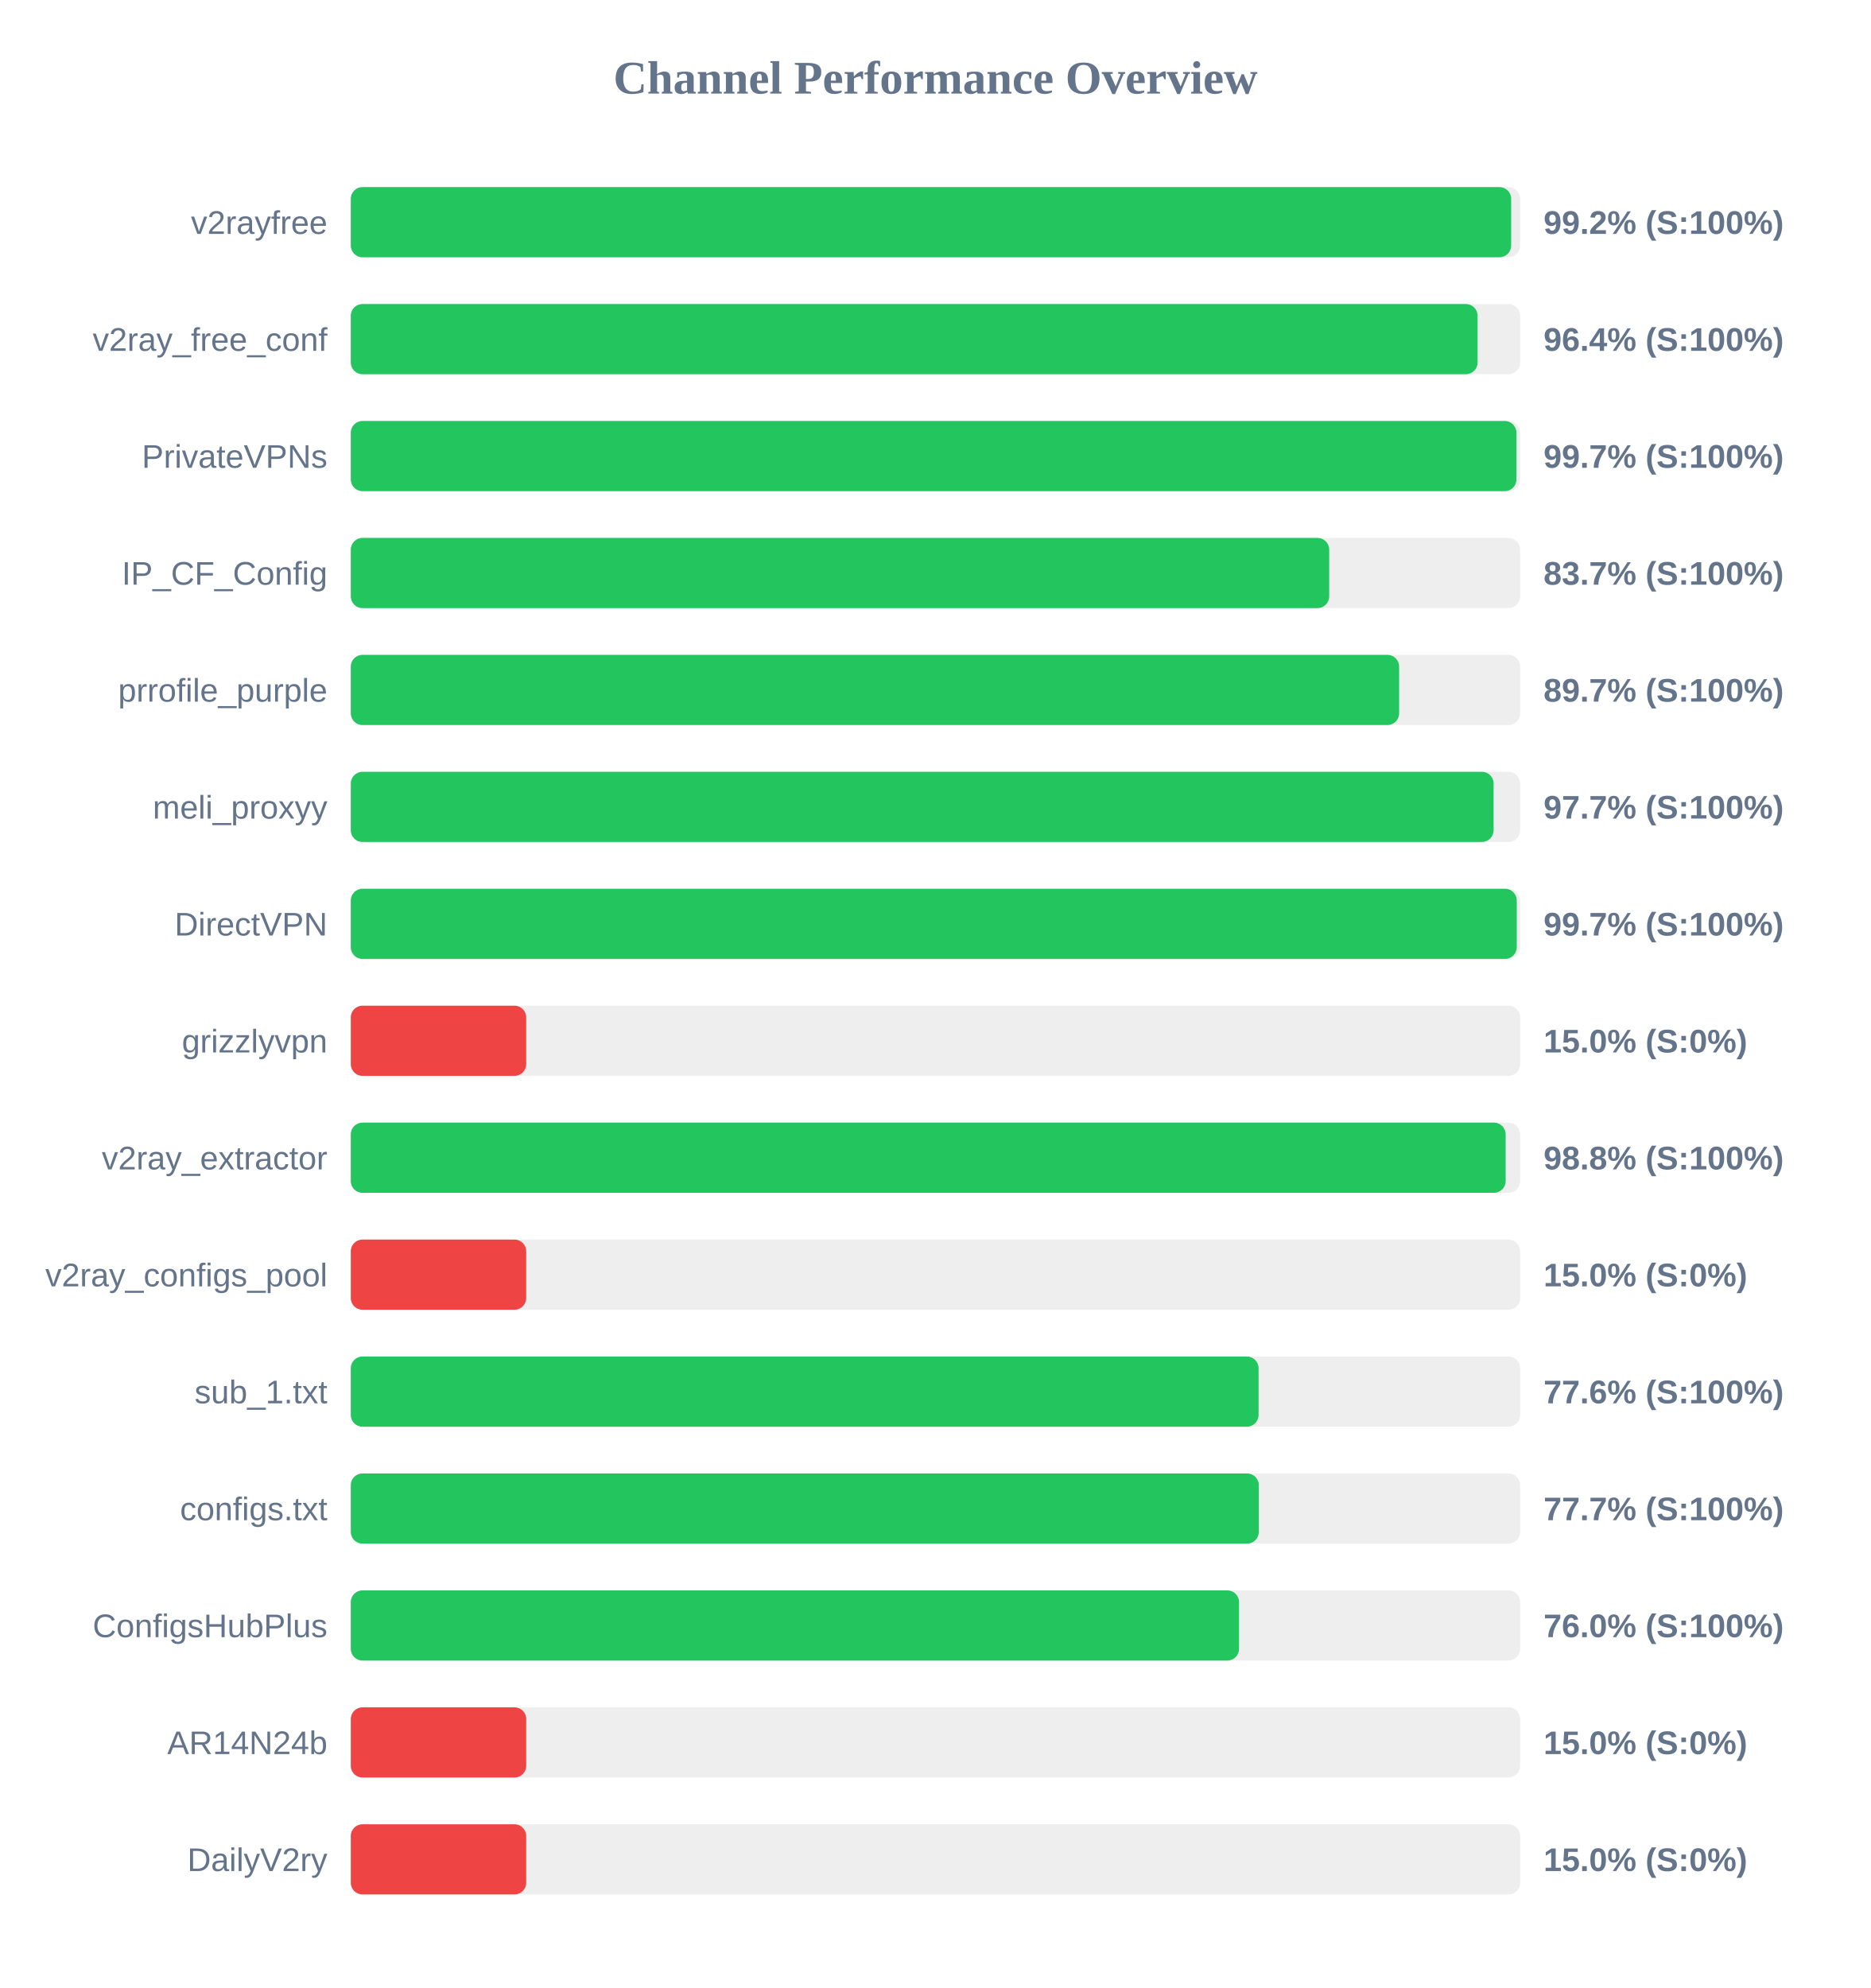
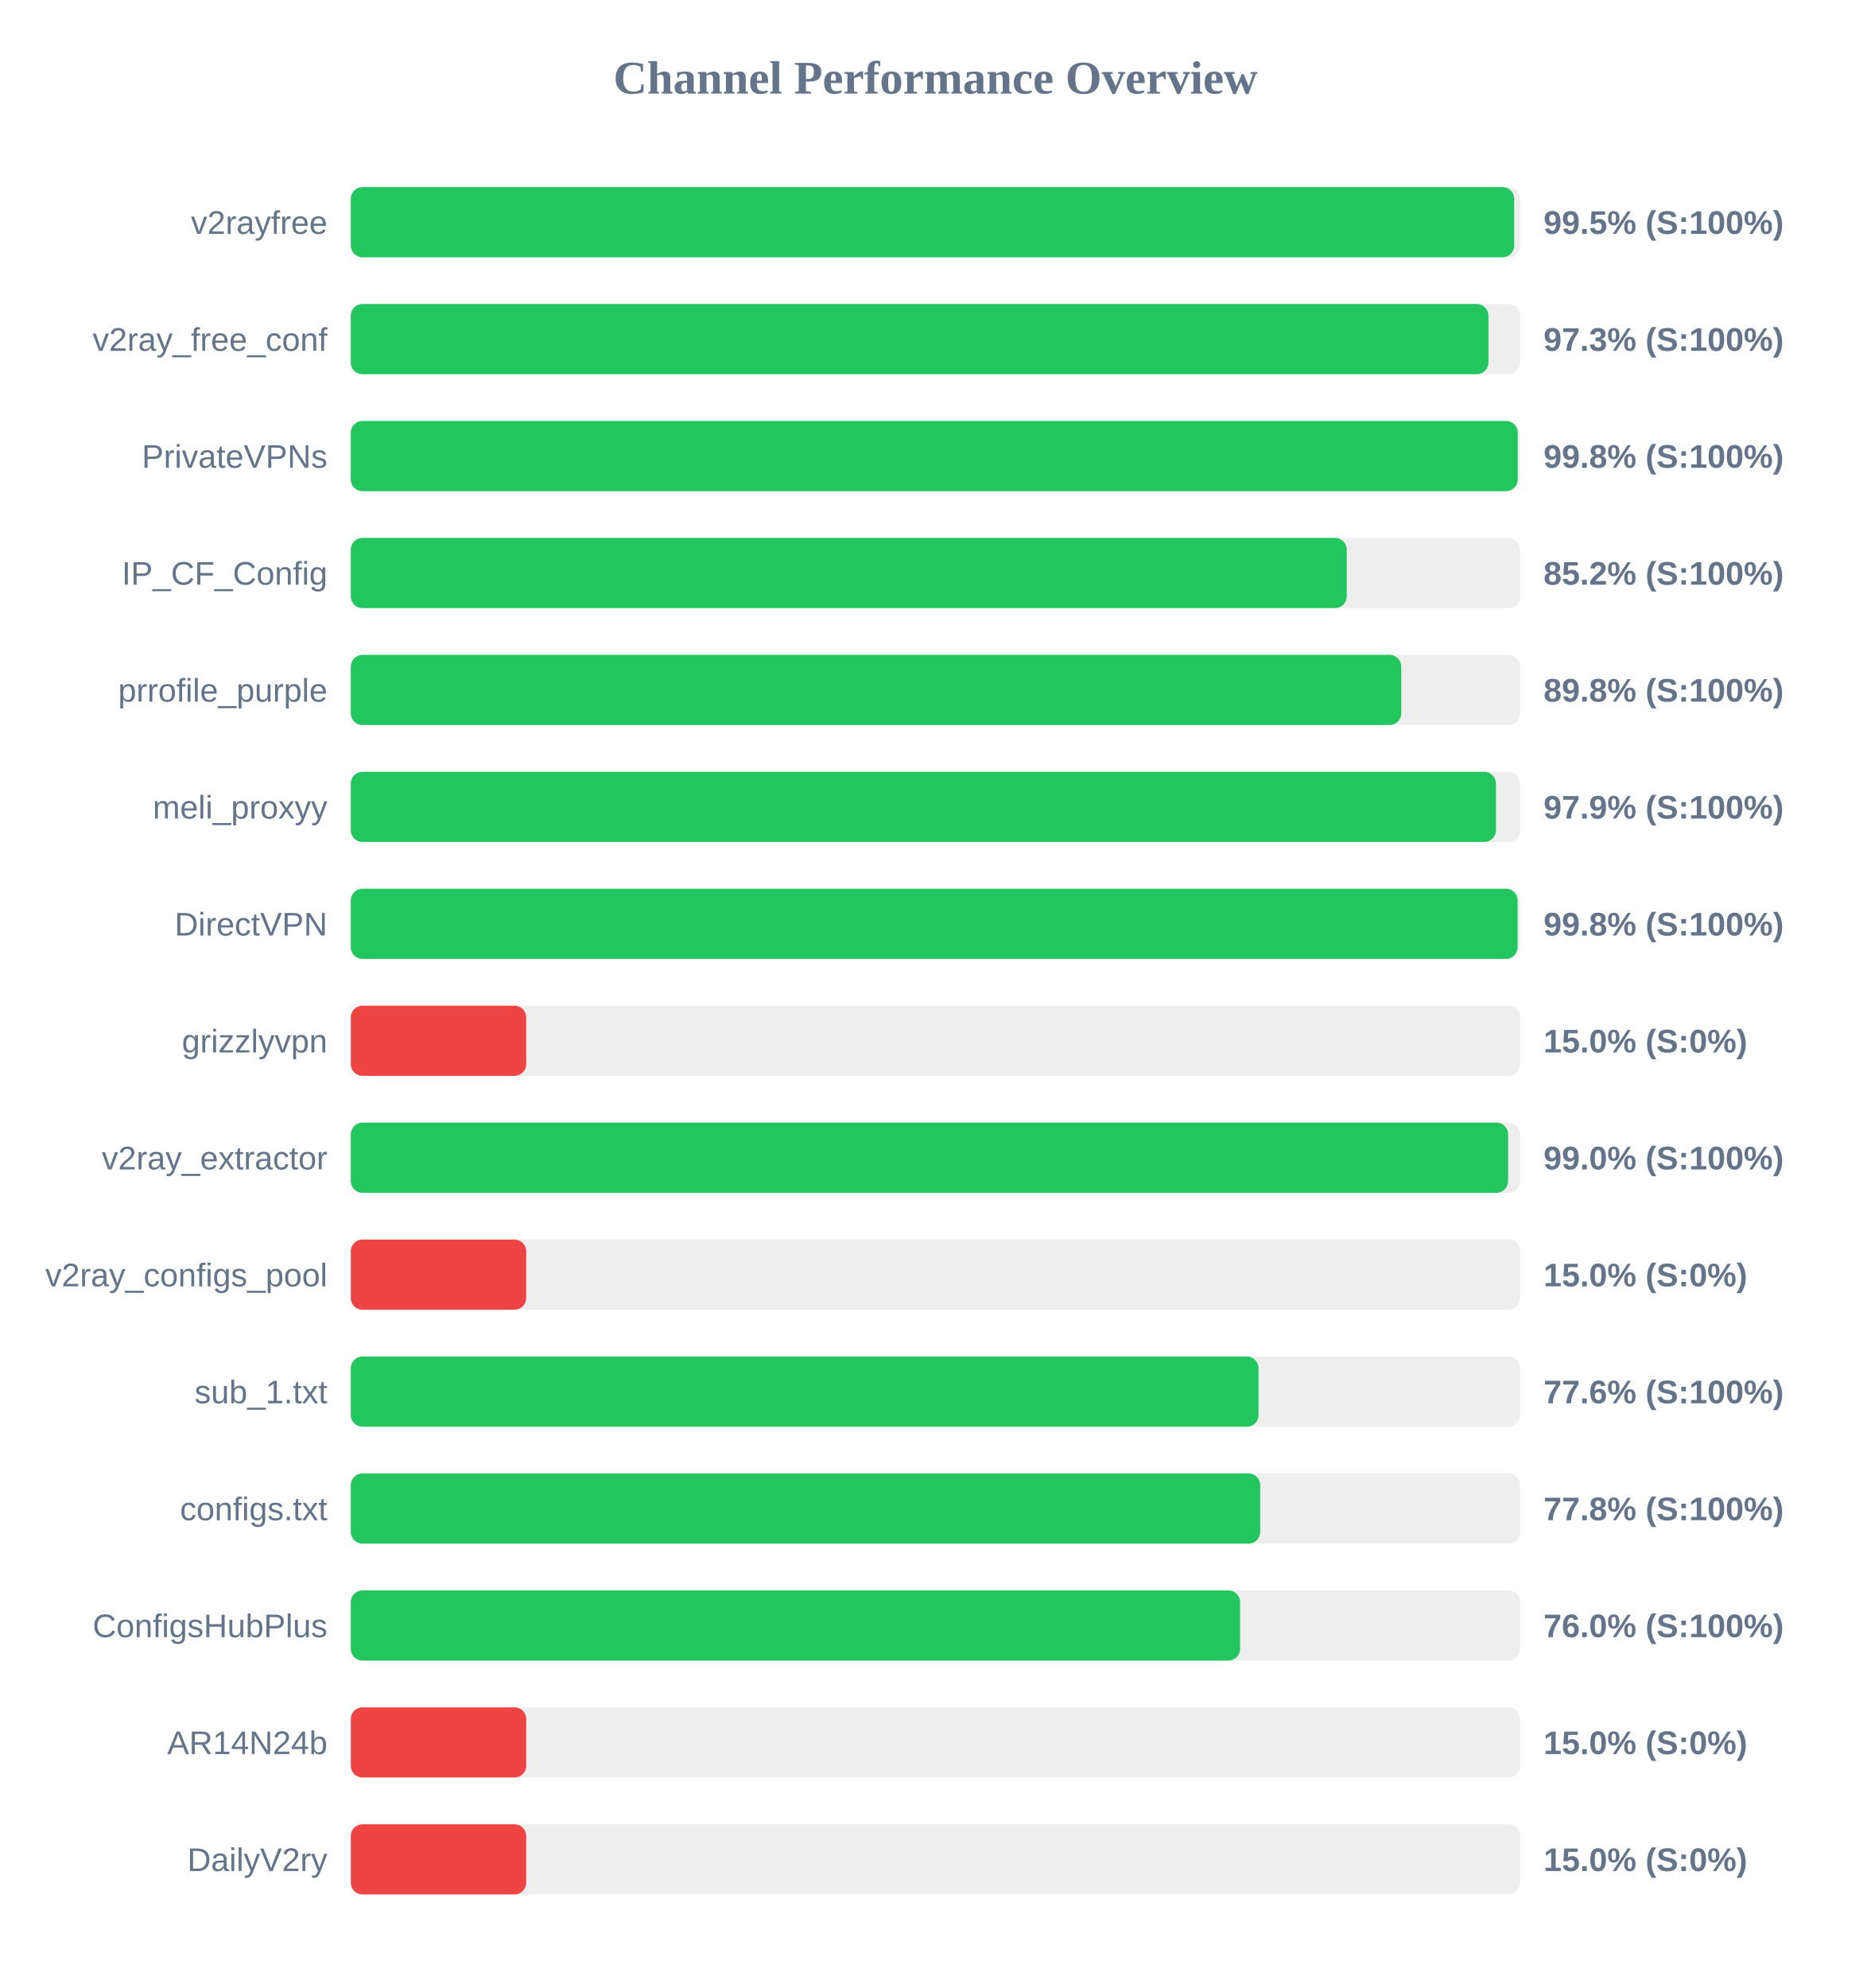
<svg xmlns="http://www.w3.org/2000/svg" width="800" height="850" version="1.1">
  <style>
        .row { font: 14px Arial; fill: #64748b; }
        .score { font: bold 14px Arial; fill: #64748b; }
    </style>
  <text x="400" y="40" text-anchor="middle" font-size="20px" font-weight="bold" fill="#64748b">Channel Performance Overview</text>
  <rect x="150" y="80" width="500" height="30" fill="#eee" rx="5" />
-   <rect x="150" y="80" width="496.15" height="30" fill="#22c55e" rx="5" />
+   <rect x="150" y="80" width="497.45" height="30" fill="#22c55e" rx="5" />
  <text x="140" y="100" text-anchor="end" class="row">v2rayfree</text>
-   <text x="660" y="100" text-anchor="start" class="score">99.2% (S:100%)</text>
+   <text x="660" y="100" text-anchor="start" class="score">99.5% (S:100%)</text>
  <rect x="150" y="130" width="500" height="30" fill="#eee" rx="5" />
-   <rect x="150" y="130" width="481.8" height="30" fill="#22c55e" rx="5" />
+   <rect x="150" y="130" width="486.45" height="30" fill="#22c55e" rx="5" />
  <text x="140" y="150" text-anchor="end" class="row">v2ray_free_conf</text>
-   <text x="660" y="150" text-anchor="start" class="score">96.4% (S:100%)</text>
+   <text x="660" y="150" text-anchor="start" class="score">97.3% (S:100%)</text>
  <rect x="150" y="180" width="500" height="30" fill="#eee" rx="5" />
-   <rect x="150" y="180" width="498.4" height="30" fill="#22c55e" rx="5" />
+   <rect x="150" y="180" width="498.95" height="30" fill="#22c55e" rx="5" />
  <text x="140" y="200" text-anchor="end" class="row">PrivateVPNs</text>
-   <text x="660" y="200" text-anchor="start" class="score">99.7% (S:100%)</text>
+   <text x="660" y="200" text-anchor="start" class="score">99.8% (S:100%)</text>
  <rect x="150" y="230" width="500" height="30" fill="#eee" rx="5" />
-   <rect x="150" y="230" width="418.35" height="30" fill="#22c55e" rx="5" />
+   <rect x="150" y="230" width="425.85" height="30" fill="#22c55e" rx="5" />
  <text x="140" y="250" text-anchor="end" class="row">IP_CF_Config</text>
-   <text x="660" y="250" text-anchor="start" class="score">83.7% (S:100%)</text>
+   <text x="660" y="250" text-anchor="start" class="score">85.2% (S:100%)</text>
  <rect x="150" y="280" width="500" height="30" fill="#eee" rx="5" />
-   <rect x="150" y="280" width="448.25" height="30" fill="#22c55e" rx="5" />
+   <rect x="150" y="280" width="449.15" height="30" fill="#22c55e" rx="5" />
  <text x="140" y="300" text-anchor="end" class="row">prrofile_purple</text>
-   <text x="660" y="300" text-anchor="start" class="score">89.7% (S:100%)</text>
+   <text x="660" y="300" text-anchor="start" class="score">89.8% (S:100%)</text>
  <rect x="150" y="330" width="500" height="30" fill="#eee" rx="5" />
-   <rect x="150" y="330" width="488.65" height="30" fill="#22c55e" rx="5" />
+   <rect x="150" y="330" width="489.65" height="30" fill="#22c55e" rx="5" />
  <text x="140" y="350" text-anchor="end" class="row">meli_proxyy</text>
-   <text x="660" y="350" text-anchor="start" class="score">97.7% (S:100%)</text>
+   <text x="660" y="350" text-anchor="start" class="score">97.9% (S:100%)</text>
  <rect x="150" y="380" width="500" height="30" fill="#eee" rx="5" />
-   <rect x="150" y="380" width="498.55" height="30" fill="#22c55e" rx="5" />
+   <rect x="150" y="380" width="498.9" height="30" fill="#22c55e" rx="5" />
  <text x="140" y="400" text-anchor="end" class="row">DirectVPN</text>
-   <text x="660" y="400" text-anchor="start" class="score">99.7% (S:100%)</text>
+   <text x="660" y="400" text-anchor="start" class="score">99.8% (S:100%)</text>
  <rect x="150" y="430" width="500" height="30" fill="#eee" rx="5" />
  <rect x="150" y="430" width="75.0" height="30" fill="#ef4444" rx="5" />
  <text x="140" y="450" text-anchor="end" class="row">grizzlyvpn</text>
  <text x="660" y="450" text-anchor="start" class="score">15.0% (S:0%)</text>
  <rect x="150" y="480" width="500" height="30" fill="#eee" rx="5" />
-   <rect x="150" y="480" width="493.8" height="30" fill="#22c55e" rx="5" />
+   <rect x="150" y="480" width="494.85" height="30" fill="#22c55e" rx="5" />
  <text x="140" y="500" text-anchor="end" class="row">v2ray_extractor</text>
-   <text x="660" y="500" text-anchor="start" class="score">98.8% (S:100%)</text>
+   <text x="660" y="500" text-anchor="start" class="score">99.0% (S:100%)</text>
  <rect x="150" y="530" width="500" height="30" fill="#eee" rx="5" />
  <rect x="150" y="530" width="75.0" height="30" fill="#ef4444" rx="5" />
  <text x="140" y="550" text-anchor="end" class="row">v2ray_configs_pool</text>
  <text x="660" y="550" text-anchor="start" class="score">15.0% (S:0%)</text>
  <rect x="150" y="580" width="500" height="30" fill="#eee" rx="5" />
  <rect x="150" y="580" width="388.15" height="30" fill="#22c55e" rx="5" />
  <text x="140" y="600" text-anchor="end" class="row">sub_1.txt</text>
  <text x="660" y="600" text-anchor="start" class="score">77.6% (S:100%)</text>
  <rect x="150" y="630" width="500" height="30" fill="#eee" rx="5" />
-   <rect x="150" y="630" width="388.25" height="30" fill="#22c55e" rx="5" />
+   <rect x="150" y="630" width="388.85" height="30" fill="#22c55e" rx="5" />
  <text x="140" y="650" text-anchor="end" class="row">configs.txt</text>
-   <text x="660" y="650" text-anchor="start" class="score">77.7% (S:100%)</text>
+   <text x="660" y="650" text-anchor="start" class="score">77.8% (S:100%)</text>
  <rect x="150" y="680" width="500" height="30" fill="#eee" rx="5" />
-   <rect x="150" y="680" width="379.8" height="30" fill="#22c55e" rx="5" />
+   <rect x="150" y="680" width="380.25" height="30" fill="#22c55e" rx="5" />
  <text x="140" y="700" text-anchor="end" class="row">ConfigsHubPlus</text>
  <text x="660" y="700" text-anchor="start" class="score">76.0% (S:100%)</text>
  <rect x="150" y="730" width="500" height="30" fill="#eee" rx="5" />
  <rect x="150" y="730" width="75.0" height="30" fill="#ef4444" rx="5" />
  <text x="140" y="750" text-anchor="end" class="row">AR14N24b</text>
  <text x="660" y="750" text-anchor="start" class="score">15.0% (S:0%)</text>
  <rect x="150" y="780" width="500" height="30" fill="#eee" rx="5" />
  <rect x="150" y="780" width="75.0" height="30" fill="#ef4444" rx="5" />
  <text x="140" y="800" text-anchor="end" class="row">DailyV2ry</text>
  <text x="660" y="800" text-anchor="start" class="score">15.0% (S:0%)</text>
</svg>
